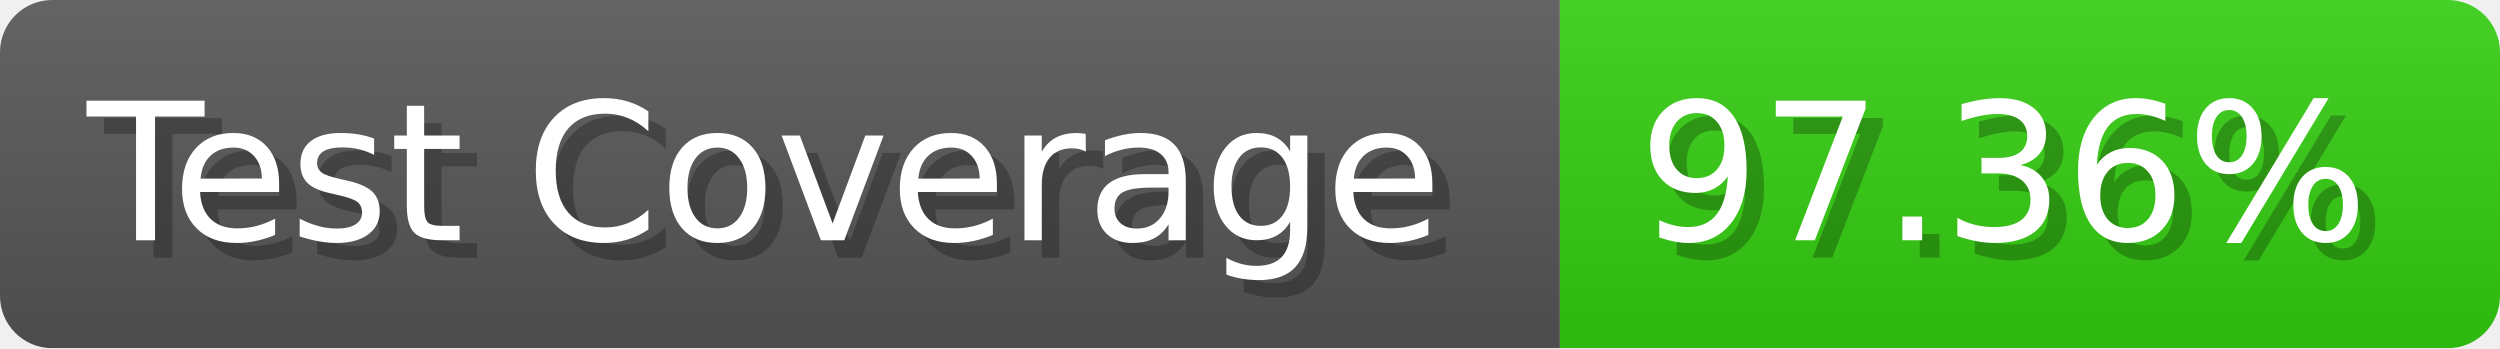
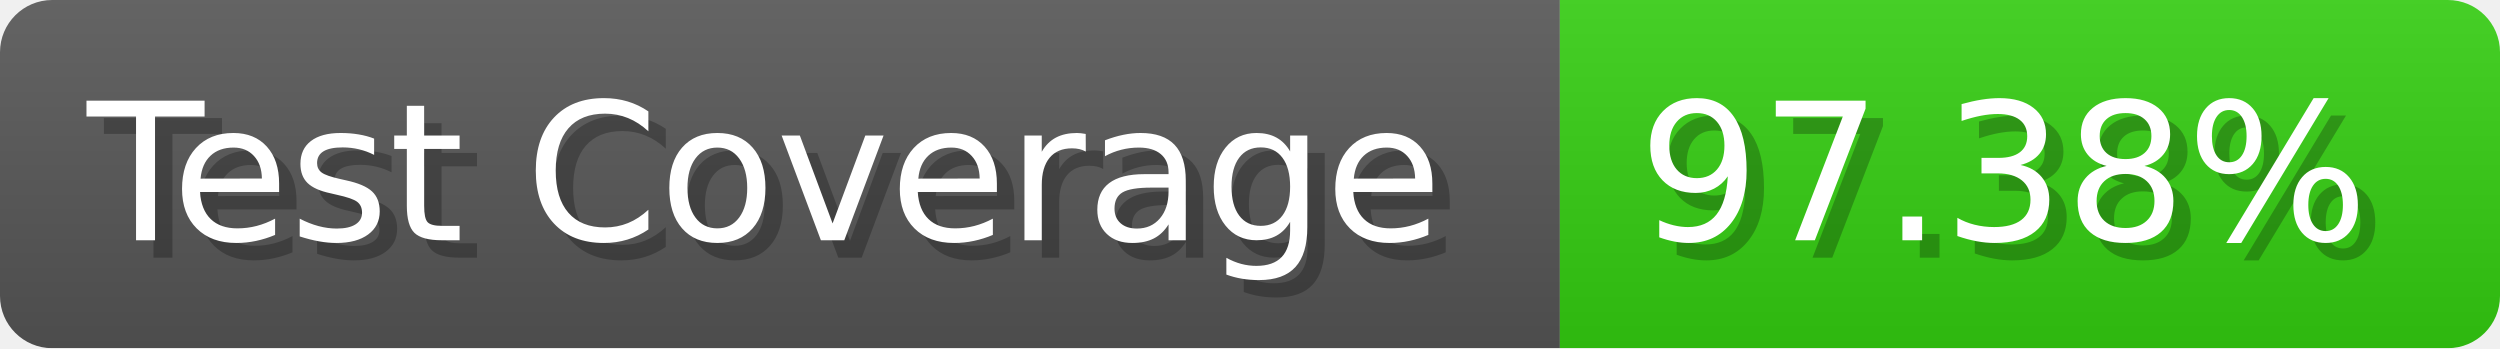
- <svg xmlns="http://www.w3.org/2000/svg" width="143.6" height="20" viewBox="0 0 1436 200" role="img" aria-label="Test Coverage: 97.36%">
+ <svg xmlns="http://www.w3.org/2000/svg" width="143.6" height="20" viewBox="0 0 1436 200" role="img" aria-label="Test Coverage: 97.38%">
  <linearGradient id="a" x2="0" y2="100%">
    <stop offset="0" stop-opacity=".1" stop-color="#EEE" />
    <stop offset="1" stop-opacity=".1" />
  </linearGradient>
  <mask id="m">
    <rect width="1436" height="200" rx="30" fill="#FFF" />
  </mask>
  <g mask="url(#m)">
    <rect width="896" height="200" fill="#555" />
    <rect width="540" height="200" fill="#3C1" x="896" />
    <rect width="1436" height="200" fill="url(#a)" />
  </g>
  <g aria-hidden="true" fill="#fff" text-anchor="start" font-family="Verdana,DejaVu Sans,sans-serif" font-size="110">
    <text x="60" y="148" textLength="796" fill="#000" opacity="0.25">Test Coverage</text>
    <text x="50" y="138" textLength="796">Test Coverage</text>
-     <text x="951" y="148" textLength="440" fill="#000" opacity="0.25">97.36%</text>
-     <text x="941" y="138" textLength="440">97.36%</text>
+     <text x="951" y="148" textLength="440" fill="#000" opacity="0.25">97.38%</text>
+     <text x="941" y="138" textLength="440">97.38%</text>
  </g>
</svg>
